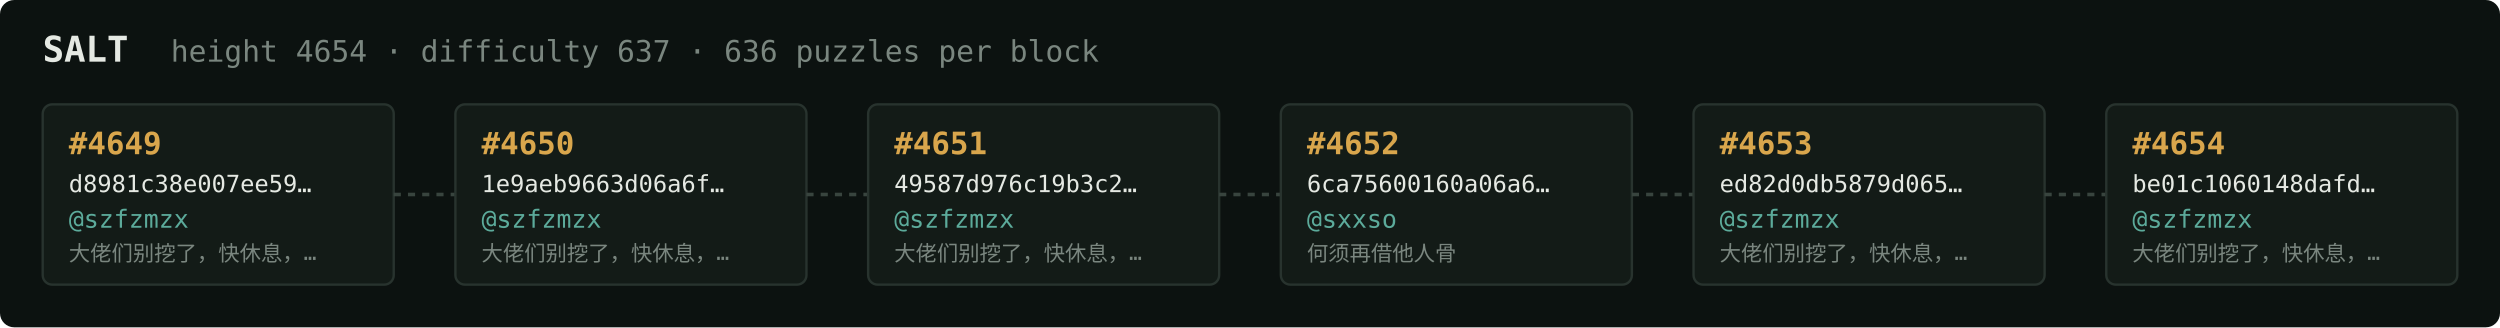
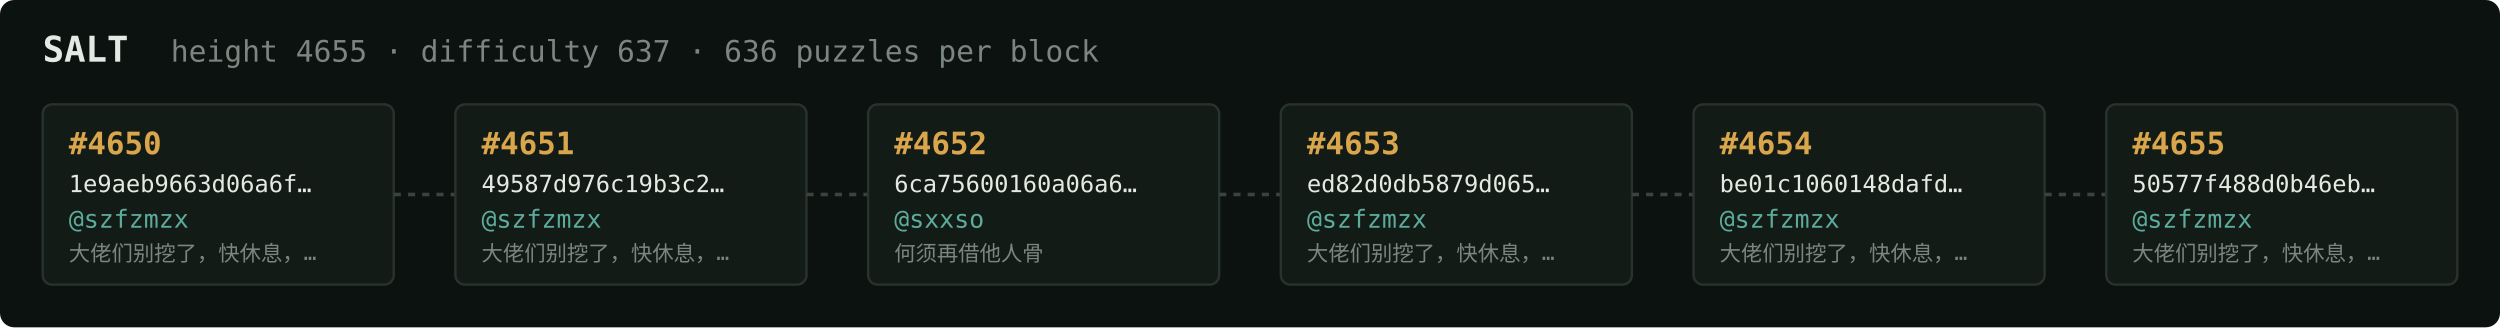
<svg xmlns="http://www.w3.org/2000/svg" width="1054" height="138" viewBox="0 0 1054 138" font-family="ui-monospace,SFMono-Regular,Menlo,monospace">
  <rect fill="#0c1210" width="1054" height="138" rx="6" />
  <text x="18" y="26" fill="#e5e9e3" font-size="15" font-weight="700">SALT</text>
-   <text x="72" y="26" fill="#7a867f" font-size="12.5">height 4654 · difficulty 637 · 636 puzzles per block</text>
+   <text x="72" y="26" fill="#7a867f" font-size="12.5">height 4655 · difficulty 637 · 636 puzzles per block</text>
  <rect x="18" y="44" width="148" height="76" rx="4" fill="#131b17" stroke="#28332e" stroke-width="1" />
-   <text x="29" y="65" fill="#d9a64c" font-size="13" font-weight="700">#4649</text>
-   <text x="29" y="81" fill="#e5e9e3" font-size="10">d8981c38e007ee59…</text>
+   <text x="29" y="65" fill="#d9a64c" font-size="13" font-weight="700">#4650</text>
+   <text x="29" y="81" fill="#e5e9e3" font-size="10">1e9aeb9663d06a6f…</text>
  <text x="29" y="96" fill="#5cab9b" font-size="10.5">@szfzmzx</text>
  <text x="29" y="110" fill="#7a867f" font-size="9">大佬们别挖了，快休息，…</text>
  <line x1="166" y1="82.0" x2="192" y2="82.0" stroke="#38443e" stroke-width="1.5" stroke-dasharray="3 3" />
  <rect x="192" y="44" width="148" height="76" rx="4" fill="#131b17" stroke="#28332e" stroke-width="1" />
-   <text x="203" y="65" fill="#d9a64c" font-size="13" font-weight="700">#4650</text>
-   <text x="203" y="81" fill="#e5e9e3" font-size="10">1e9aeb9663d06a6f…</text>
+   <text x="203" y="65" fill="#d9a64c" font-size="13" font-weight="700">#4651</text>
+   <text x="203" y="81" fill="#e5e9e3" font-size="10">49587d976c19b3c2…</text>
  <text x="203" y="96" fill="#5cab9b" font-size="10.5">@szfzmzx</text>
  <text x="203" y="110" fill="#7a867f" font-size="9">大佬们别挖了，快休息，…</text>
  <line x1="340" y1="82.0" x2="366" y2="82.0" stroke="#38443e" stroke-width="1.5" stroke-dasharray="3 3" />
  <rect x="366" y="44" width="148" height="76" rx="4" fill="#131b17" stroke="#28332e" stroke-width="1" />
-   <text x="377" y="65" fill="#d9a64c" font-size="13" font-weight="700">#4651</text>
-   <text x="377" y="81" fill="#e5e9e3" font-size="10">49587d976c19b3c2…</text>
-   <text x="377" y="96" fill="#5cab9b" font-size="10.5">@szfzmzx</text>
-   <text x="377" y="110" fill="#7a867f" font-size="9">大佬们别挖了，快休息，…</text>
+   <text x="377" y="65" fill="#d9a64c" font-size="13" font-weight="700">#4652</text>
+   <text x="377" y="81" fill="#e5e9e3" font-size="10">6ca75600160a06a6…</text>
+   <text x="377" y="96" fill="#5cab9b" font-size="10.5">@sxxso</text>
+   <text x="377" y="110" fill="#7a867f" font-size="9">何须再借他人骨</text>
  <line x1="514" y1="82.0" x2="540" y2="82.0" stroke="#38443e" stroke-width="1.5" stroke-dasharray="3 3" />
  <rect x="540" y="44" width="148" height="76" rx="4" fill="#131b17" stroke="#28332e" stroke-width="1" />
-   <text x="551" y="65" fill="#d9a64c" font-size="13" font-weight="700">#4652</text>
-   <text x="551" y="81" fill="#e5e9e3" font-size="10">6ca75600160a06a6…</text>
-   <text x="551" y="96" fill="#5cab9b" font-size="10.5">@sxxso</text>
-   <text x="551" y="110" fill="#7a867f" font-size="9">何须再借他人骨</text>
+   <text x="551" y="65" fill="#d9a64c" font-size="13" font-weight="700">#4653</text>
+   <text x="551" y="81" fill="#e5e9e3" font-size="10">ed82d0db5879d065…</text>
+   <text x="551" y="96" fill="#5cab9b" font-size="10.5">@szfzmzx</text>
+   <text x="551" y="110" fill="#7a867f" font-size="9">大佬们别挖了，快休息，…</text>
  <line x1="688" y1="82.0" x2="714" y2="82.0" stroke="#38443e" stroke-width="1.5" stroke-dasharray="3 3" />
  <rect x="714" y="44" width="148" height="76" rx="4" fill="#131b17" stroke="#28332e" stroke-width="1" />
-   <text x="725" y="65" fill="#d9a64c" font-size="13" font-weight="700">#4653</text>
-   <text x="725" y="81" fill="#e5e9e3" font-size="10">ed82d0db5879d065…</text>
+   <text x="725" y="65" fill="#d9a64c" font-size="13" font-weight="700">#4654</text>
+   <text x="725" y="81" fill="#e5e9e3" font-size="10">be01c1060148dafd…</text>
  <text x="725" y="96" fill="#5cab9b" font-size="10.5">@szfzmzx</text>
  <text x="725" y="110" fill="#7a867f" font-size="9">大佬们别挖了，快休息，…</text>
  <line x1="862" y1="82.0" x2="888" y2="82.0" stroke="#38443e" stroke-width="1.5" stroke-dasharray="3 3" />
  <rect x="888" y="44" width="148" height="76" rx="4" fill="#131b17" stroke="#28332e" stroke-width="1" />
-   <text x="899" y="65" fill="#d9a64c" font-size="13" font-weight="700">#4654</text>
-   <text x="899" y="81" fill="#e5e9e3" font-size="10">be01c1060148dafd…</text>
+   <text x="899" y="65" fill="#d9a64c" font-size="13" font-weight="700">#4655</text>
+   <text x="899" y="81" fill="#e5e9e3" font-size="10">50577f488d0b46eb…</text>
  <text x="899" y="96" fill="#5cab9b" font-size="10.5">@szfzmzx</text>
  <text x="899" y="110" fill="#7a867f" font-size="9">大佬们别挖了，快休息，…</text>
</svg>
